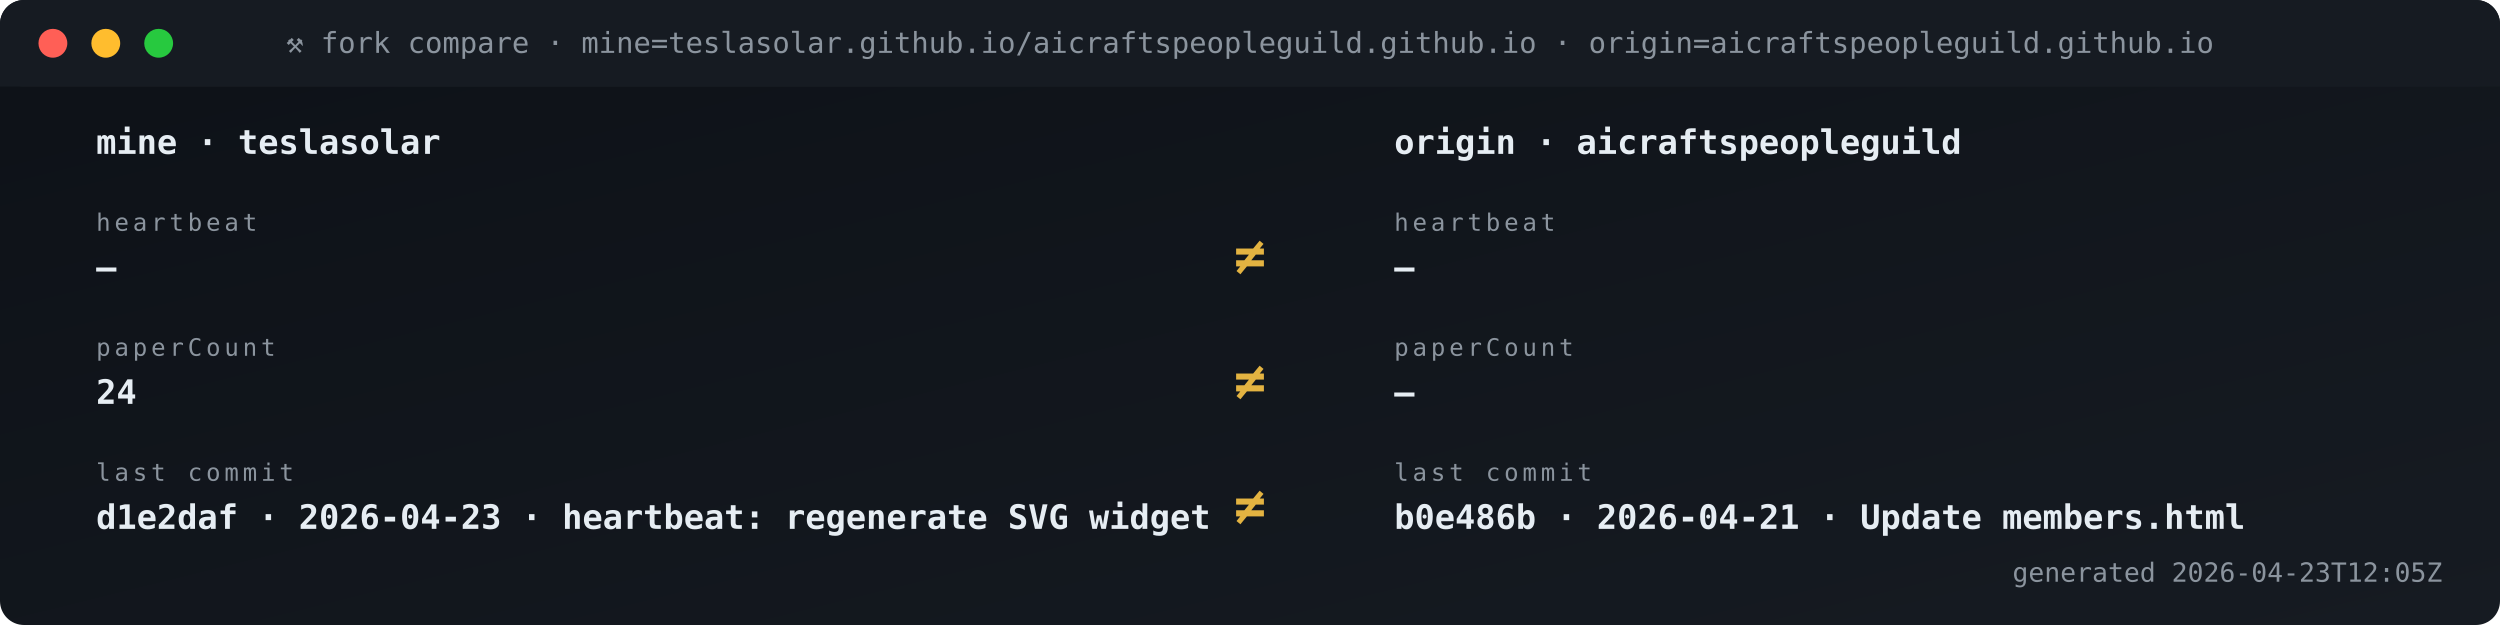
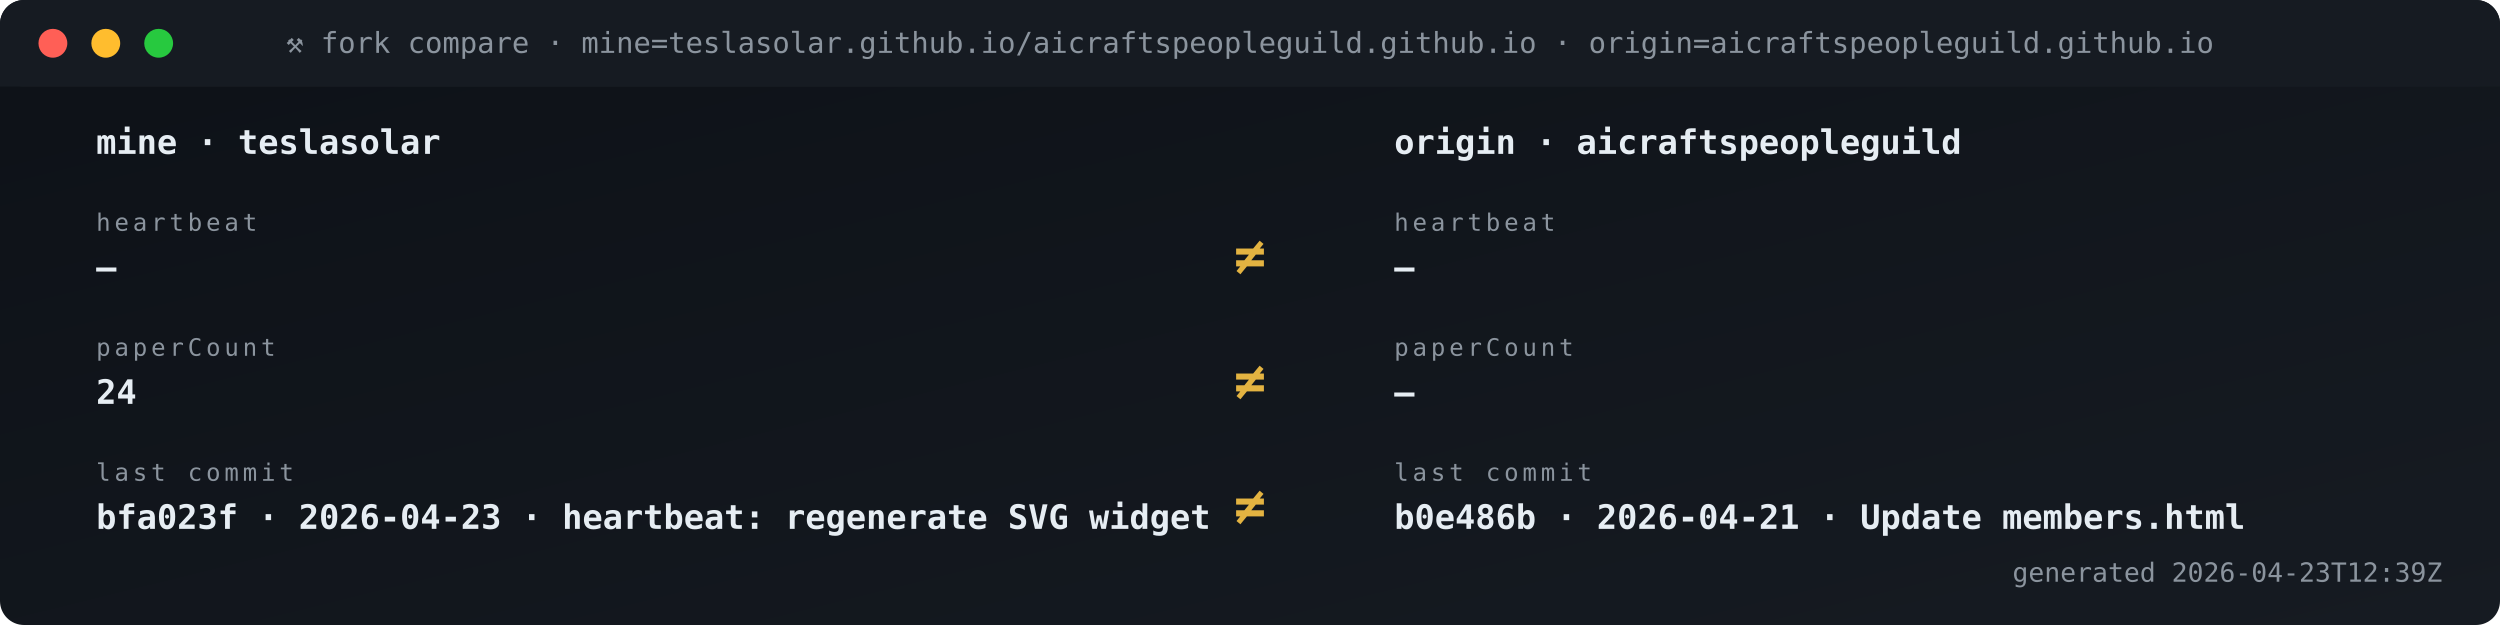
<svg xmlns="http://www.w3.org/2000/svg" viewBox="0 0 1040 260" width="1040" height="260" role="img" aria-label="Fork vs origin compare">
  <defs>
    <linearGradient id="gBg" x1="0" x2="1" y1="0" y2="1">
      <stop offset="0" stop-color="#0d1117" />
      <stop offset="1" stop-color="#161b22" />
    </linearGradient>
    <style>
      .t{font-family:'SFMono-Regular',Consolas,monospace}
      .lb{fill:#8b949e;font-size:10px;text-transform:uppercase;letter-spacing:1.6px}
      .va{fill:#e6edf3;font-size:20px;font-weight:700}
      .vs{fill:#e6edf3;font-size:14px;font-weight:600}
      .lo{fill:#79c0ff;font-size:11px}
      .sub{fill:#8b949e;font-size:11px}
      .g{fill:#3fb950} .a{fill:#e3b341} .r{fill:#f85149}
      .p{fill:#a371f7} .o{fill:#f0883e}
      .pulse{animation:plz 1.8s ease-out infinite}
      @keyframes plz{
        0%{transform:scale(1);opacity:.85}
        45%{transform:scale(1.35);opacity:.3}
        100%{transform:scale(1.8);opacity:0}
      }
      .spin{animation:sp 4s linear infinite;transform-origin:center}
      @keyframes sp{from{transform:rotate(0)}to{transform:rotate(360deg)}}
    </style>
  </defs>
  <rect width="1040" height="260" rx="10" fill="url(#gBg)" />
  <rect x="0" y="0" width="1040" height="36" rx="10" fill="#161b22" />
  <rect x="0" y="26" width="1040" height="10" fill="#161b22" />
  <circle cx="22" cy="18" r="6" fill="#ff5f56" />
  <circle cx="44" cy="18" r="6" fill="#ffbd2e" />
  <circle cx="66" cy="18" r="6" fill="#27c93f" />
  <text x="520" y="22" text-anchor="middle" class="t" font-size="12" fill="#8b949e">⚒ fork compare · mine=teslasolar.github.io/aicraftspeopleguild.github.io  ·  origin=aicraftspeopleguild.github.io</text>
  <text x="40" y="64" class="t vs">mine  ·  teslasolar</text>
  <text x="580" y="64" class="t vs">origin  ·  aicraftspeopleguild</text>
  <text x="40" y="96" class="t lb">heartbeat</text>
  <text x="40" y="116" class="t vs">—</text>
  <text x="580" y="96" class="t lb">heartbeat</text>
  <text x="580" y="116" class="t vs">—</text>
  <text x="520" y="114" text-anchor="middle" class="t" font-size="22" font-weight="700" fill="#e3b341">≠</text>
  <text x="40" y="148" class="t lb">paperCount</text>
  <text x="40" y="168" class="t vs">24</text>
  <text x="580" y="148" class="t lb">paperCount</text>
  <text x="580" y="168" class="t vs">—</text>
  <text x="520" y="166" text-anchor="middle" class="t" font-size="22" font-weight="700" fill="#e3b341">≠</text>
  <text x="40" y="200" class="t lb">last commit</text>
-   <text x="40" y="220" class="t vs">d1e2daf · 2026-04-23 · heartbeat: regenerate SVG widget </text>
+   <text x="40" y="220" class="t vs">bfa023f · 2026-04-23 · heartbeat: regenerate SVG widget </text>
  <text x="580" y="200" class="t lb">last commit</text>
  <text x="580" y="220" class="t vs">b0e486b · 2026-04-21 · Update members.html</text>
  <text x="520" y="218" text-anchor="middle" class="t" font-size="22" font-weight="700" fill="#e3b341">≠</text>
-   <text x="1016" y="242" text-anchor="end" class="t sub">generated 2026-04-23T12:05Z</text>
+   <text x="1016" y="242" text-anchor="end" class="t sub">generated 2026-04-23T12:39Z</text>
</svg>
